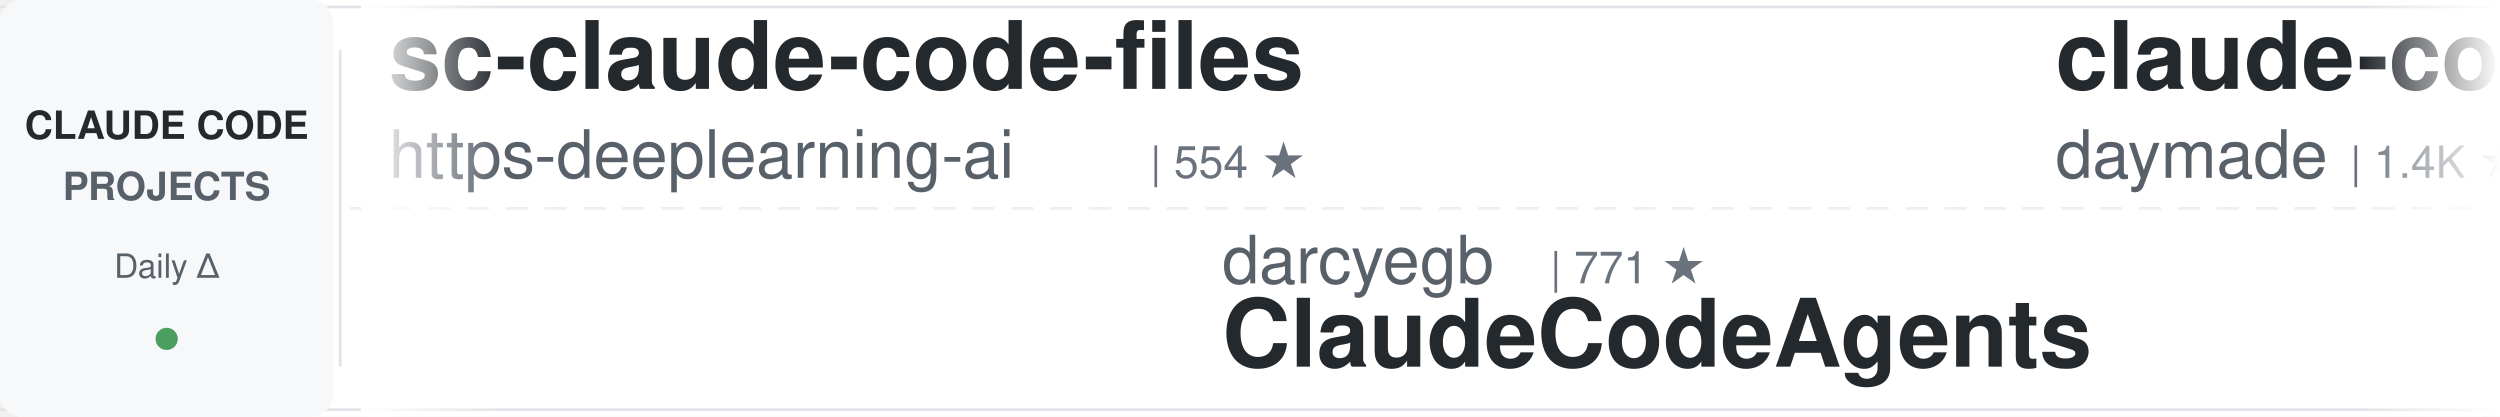
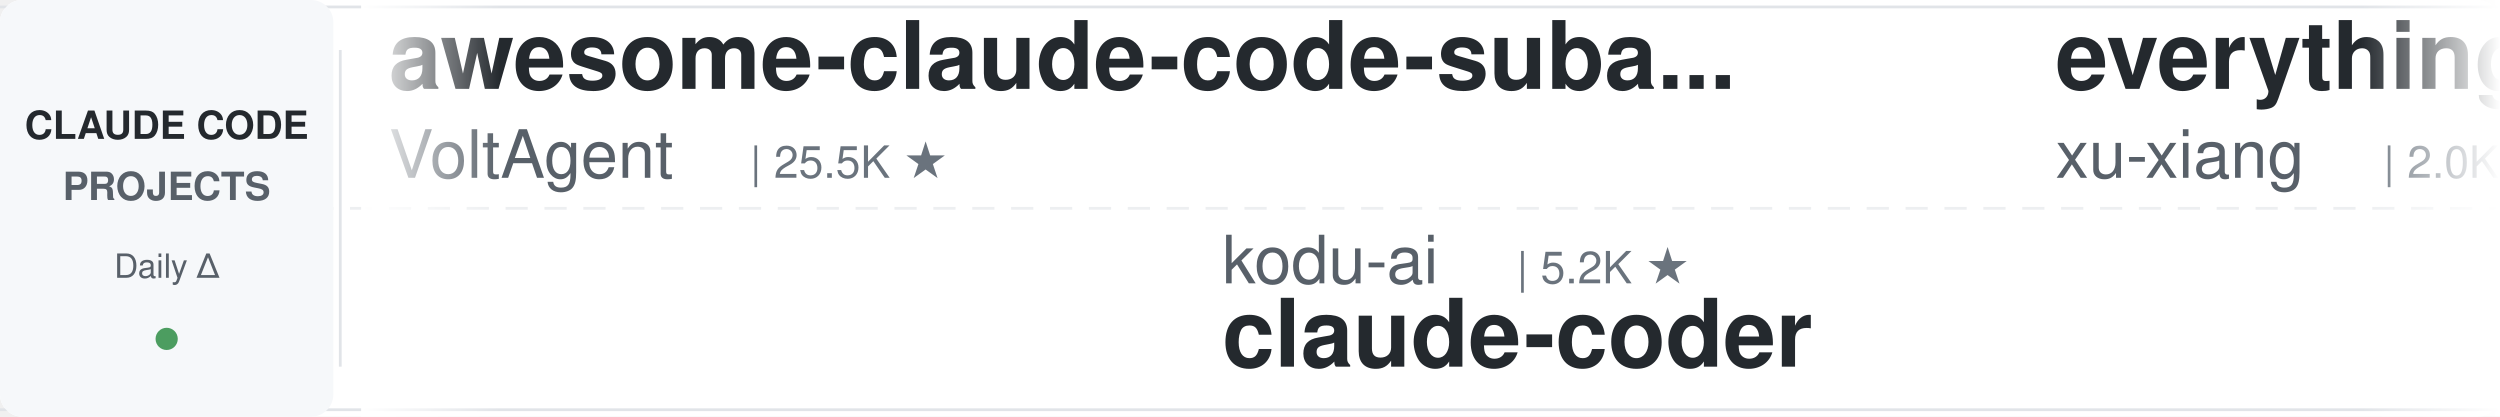
<svg xmlns="http://www.w3.org/2000/svg" width="900" height="150">
  <defs>
    <linearGradient id="leftFade" x1="0%" y1="0%" x2="100%" y2="0%">
      <stop offset="0%" style="stop-color:#ffffff;stop-opacity:1" />
      <stop offset="100%" style="stop-color:#ffffff;stop-opacity:0" />
    </linearGradient>
    <linearGradient id="rightFade" x1="0%" y1="0%" x2="100%" y2="0%">
      <stop offset="0%" style="stop-color:#ffffff;stop-opacity:0" />
      <stop offset="100%" style="stop-color:#ffffff;stop-opacity:1" />
    </linearGradient>
  </defs>
  <rect width="900" height="150" fill="#ffffff" rx="8" />
  <rect x="0" y="2" width="900" height="1" fill="#e1e4e8" />
  <rect x="0" y="147" width="900" height="1" fill="#e1e4e8" />
  <line x1="0" y1="75" x2="900" y2="75" stroke="#e1e4e8" stroke-width="1" stroke-dasharray="8 6" opacity="0.6" />
  <rect x="0" y="0" width="120" height="150" fill="#f6f8fa" rx="8" />
  <text x="60" y="50" font-family="-apple-system, BlinkMacSystemFont, 'Segoe UI', Helvetica, Arial, sans-serif" font-size="14" font-weight="600" fill="#24292e" text-anchor="middle">CLAUDE CODE</text>
  <text x="60" y="72" font-family="-apple-system, BlinkMacSystemFont, 'Segoe UI', Helvetica, Arial, sans-serif" font-size="14" font-weight="600" fill="#586069" text-anchor="middle">PROJECTS</text>
  <text x="60" y="100" font-family="-apple-system, BlinkMacSystemFont, 'Segoe UI', Helvetica, Arial, sans-serif" font-size="12" font-weight="500" fill="#586069" text-anchor="middle">Daily Δ</text>
  <circle cx="60" cy="122" r="4" fill="#22863a" opacity="0.8" />
  <rect x="122" y="18" width="1" height="114" fill="#e1e4e8" />
  <clipPath id="tickerClip">
    <rect x="130" y="0" width="770" height="150" />
  </clipPath>
  <g clip-path="url(#tickerClip)">
    <g id="tickerItems">
      <animateTransform attributeName="transform" attributeType="XML" type="translate" from="0 0" to="-3000 0" dur="54s" repeatCount="indefinite" />
      <g transform="translate(0, 0)">
-         <text x="140" y="32" font-family="-apple-system, BlinkMacSystemFont, 'Segoe UI', Helvetica, Arial, sans-serif" font-size="34" font-weight="600" fill="#24292e">sc-claude-code-files</text>
-         <text x="140" y="64" font-family="-apple-system, BlinkMacSystemFont, 'Segoe UI', Helvetica, Arial, sans-serif" font-size="24" font-weight="400" fill="#586069">https-deeplearning-ai</text>
-         <text x="414" y="64" font-family="-apple-system, BlinkMacSystemFont, 'Segoe UI', Helvetica, Arial, sans-serif" font-size="16" font-weight="500" fill="#6a737d">| 554 ★</text>
+         <text x="140" y="32" font-family="-apple-system, BlinkMacSystemFont, 'Segoe UI', Helvetica, Arial, sans-serif" font-size="34" font-weight="600" fill="#24292e">awesome-claude-code-suba...</text>
+         <text x="140" y="64" font-family="-apple-system, BlinkMacSystemFont, 'Segoe UI', Helvetica, Arial, sans-serif" font-size="24" font-weight="400" fill="#586069">VoltAgent</text>
+         <text x="270" y="64" font-family="-apple-system, BlinkMacSystemFont, 'Segoe UI', Helvetica, Arial, sans-serif" font-size="16" font-weight="500" fill="#6a737d">| 25.5K ★</text>
      </g>
      <g transform="translate(300, 0)">
-         <text x="140" y="102" font-family="-apple-system, BlinkMacSystemFont, 'Segoe UI', Helvetica, Arial, sans-serif" font-size="24" font-weight="400" fill="#586069">darcyegb</text>
-         <text x="258" y="102" font-family="-apple-system, BlinkMacSystemFont, 'Segoe UI', Helvetica, Arial, sans-serif" font-size="16" font-weight="500" fill="#6a737d">| 771 ★</text>
-         <text x="140" y="132" font-family="-apple-system, BlinkMacSystemFont, 'Segoe UI', Helvetica, Arial, sans-serif" font-size="34" font-weight="600" fill="#24292e">ClaudeCodeAgents</text>
+         <text x="140" y="102" font-family="-apple-system, BlinkMacSystemFont, 'Segoe UI', Helvetica, Arial, sans-serif" font-size="24" font-weight="400" fill="#586069">kodu-ai</text>
+         <text x="246" y="102" font-family="-apple-system, BlinkMacSystemFont, 'Segoe UI', Helvetica, Arial, sans-serif" font-size="16" font-weight="500" fill="#6a737d">| 5.2K ★</text>
+         <text x="140" y="132" font-family="-apple-system, BlinkMacSystemFont, 'Segoe UI', Helvetica, Arial, sans-serif" font-size="34" font-weight="600" fill="#24292e">claude-coder</text>
      </g>
      <g transform="translate(600, 0)">
-         <text x="140" y="32" font-family="-apple-system, BlinkMacSystemFont, 'Segoe UI', Helvetica, Arial, sans-serif" font-size="34" font-weight="600" fill="#24292e">claude-code-skills</text>
-         <text x="140" y="64" font-family="-apple-system, BlinkMacSystemFont, 'Segoe UI', Helvetica, Arial, sans-serif" font-size="24" font-weight="400" fill="#586069">daymade</text>
-         <text x="246" y="64" font-family="-apple-system, BlinkMacSystemFont, 'Segoe UI', Helvetica, Arial, sans-serif" font-size="16" font-weight="500" fill="#6a737d">| 1.4K ★</text>
+         <text x="140" y="32" font-family="-apple-system, BlinkMacSystemFont, 'Segoe UI', Helvetica, Arial, sans-serif" font-size="34" font-weight="600" fill="#24292e">everything-claude-code-z...</text>
+         <text x="140" y="64" font-family="-apple-system, BlinkMacSystemFont, 'Segoe UI', Helvetica, Arial, sans-serif" font-size="24" font-weight="400" fill="#586069">xu-xiang</text>
+         <text x="258" y="64" font-family="-apple-system, BlinkMacSystemFont, 'Segoe UI', Helvetica, Arial, sans-serif" font-size="16" font-weight="500" fill="#6a737d">| 2.0K ★</text>
      </g>
      <g transform="translate(900, 0)">
-         <text x="140" y="102" font-family="-apple-system, BlinkMacSystemFont, 'Segoe UI', Helvetica, Arial, sans-serif" font-size="24" font-weight="400" fill="#586069">lintsinghua</text>
-         <text x="294" y="102" font-family="-apple-system, BlinkMacSystemFont, 'Segoe UI', Helvetica, Arial, sans-serif" font-size="16" font-weight="500" fill="#6a737d">| 4.3K ★</text>
-         <text x="140" y="132" font-family="-apple-system, BlinkMacSystemFont, 'Segoe UI', Helvetica, Arial, sans-serif" font-size="34" font-weight="600" fill="#24292e">claude-code-book</text>
+         <text x="140" y="102" font-family="-apple-system, BlinkMacSystemFont, 'Segoe UI', Helvetica, Arial, sans-serif" font-size="24" font-weight="400" fill="#586069">overwirehq</text>
+         <text x="282" y="102" font-family="-apple-system, BlinkMacSystemFont, 'Segoe UI', Helvetica, Arial, sans-serif" font-size="16" font-weight="500" fill="#6a737d">| 2.8K ★</text>
+         <text x="140" y="132" font-family="-apple-system, BlinkMacSystemFont, 'Segoe UI', Helvetica, Arial, sans-serif" font-size="34" font-weight="600" fill="#24292e">claude-code-telegram</text>
      </g>
      <g transform="translate(1200, 0)">
-         <text x="140" y="32" font-family="-apple-system, BlinkMacSystemFont, 'Segoe UI', Helvetica, Arial, sans-serif" font-size="34" font-weight="600" fill="#24292e">claude-code-rust</text>
-         <text x="140" y="64" font-family="-apple-system, BlinkMacSystemFont, 'Segoe UI', Helvetica, Arial, sans-serif" font-size="24" font-weight="400" fill="#586069">lorryjovens-hub</text>
-         <text x="342" y="64" font-family="-apple-system, BlinkMacSystemFont, 'Segoe UI', Helvetica, Arial, sans-serif" font-size="16" font-weight="500" fill="#6a737d">| 1.7K ★</text>
+         <text x="140" y="32" font-family="-apple-system, BlinkMacSystemFont, 'Segoe UI', Helvetica, Arial, sans-serif" font-size="34" font-weight="600" fill="#24292e">awesome-claude-code-plug...</text>
+         <text x="140" y="64" font-family="-apple-system, BlinkMacSystemFont, 'Segoe UI', Helvetica, Arial, sans-serif" font-size="24" font-weight="400" fill="#586069">ccplugins</text>
+         <text x="270" y="64" font-family="-apple-system, BlinkMacSystemFont, 'Segoe UI', Helvetica, Arial, sans-serif" font-size="16" font-weight="500" fill="#6a737d">| 965 ★</text>
      </g>
      <g transform="translate(1500, 0)">
-         <text x="140" y="102" font-family="-apple-system, BlinkMacSystemFont, 'Segoe UI', Helvetica, Arial, sans-serif" font-size="24" font-weight="400" fill="#586069">centminmod</text>
-         <text x="282" y="102" font-family="-apple-system, BlinkMacSystemFont, 'Segoe UI', Helvetica, Arial, sans-serif" font-size="16" font-weight="500" fill="#6a737d">| 2.7K ★</text>
-         <text x="140" y="132" font-family="-apple-system, BlinkMacSystemFont, 'Segoe UI', Helvetica, Arial, sans-serif" font-size="34" font-weight="600" fill="#24292e">my-claude-code-setup</text>
+         <text x="140" y="102" font-family="-apple-system, BlinkMacSystemFont, 'Segoe UI', Helvetica, Arial, sans-serif" font-size="24" font-weight="400" fill="#586069">zebbern</text>
+         <text x="246" y="102" font-family="-apple-system, BlinkMacSystemFont, 'Segoe UI', Helvetica, Arial, sans-serif" font-size="16" font-weight="500" fill="#6a737d">| 4.6K ★</text>
+         <text x="140" y="132" font-family="-apple-system, BlinkMacSystemFont, 'Segoe UI', Helvetica, Arial, sans-serif" font-size="34" font-weight="600" fill="#24292e">claude-code-guide</text>
      </g>
      <g transform="translate(1800, 0)">
-         <text x="140" y="32" font-family="-apple-system, BlinkMacSystemFont, 'Segoe UI', Helvetica, Arial, sans-serif" font-size="34" font-weight="600" fill="#24292e">arcads-claude-code</text>
-         <text x="140" y="64" font-family="-apple-system, BlinkMacSystemFont, 'Segoe UI', Helvetica, Arial, sans-serif" font-size="24" font-weight="400" fill="#586069">krusemediallc</text>
-         <text x="318" y="64" font-family="-apple-system, BlinkMacSystemFont, 'Segoe UI', Helvetica, Arial, sans-serif" font-size="16" font-weight="500" fill="#6a737d">| 1.6K ★</text>
+         <text x="140" y="32" font-family="-apple-system, BlinkMacSystemFont, 'Segoe UI', Helvetica, Arial, sans-serif" font-size="34" font-weight="600" fill="#24292e">claude-code-infrastructu...</text>
+         <text x="140" y="64" font-family="-apple-system, BlinkMacSystemFont, 'Segoe UI', Helvetica, Arial, sans-serif" font-size="24" font-weight="400" fill="#586069">diet103</text>
+         <text x="246" y="64" font-family="-apple-system, BlinkMacSystemFont, 'Segoe UI', Helvetica, Arial, sans-serif" font-size="16" font-weight="500" fill="#6a737d">| 10.0K ★</text>
      </g>
      <g transform="translate(2100, 0)">
-         <text x="140" y="102" font-family="-apple-system, BlinkMacSystemFont, 'Segoe UI', Helvetica, Arial, sans-serif" font-size="24" font-weight="400" fill="#586069">VILA-Lab</text>
-         <text x="258" y="102" font-family="-apple-system, BlinkMacSystemFont, 'Segoe UI', Helvetica, Arial, sans-serif" font-size="16" font-weight="500" fill="#6a737d">| 2.1K ★</text>
-         <text x="140" y="132" font-family="-apple-system, BlinkMacSystemFont, 'Segoe UI', Helvetica, Arial, sans-serif" font-size="34" font-weight="600" fill="#24292e">Dive-into-Claude-Code</text>
+         <text x="140" y="102" font-family="-apple-system, BlinkMacSystemFont, 'Segoe UI', Helvetica, Arial, sans-serif" font-size="24" font-weight="400" fill="#586069">disler</text>
+         <text x="234" y="102" font-family="-apple-system, BlinkMacSystemFont, 'Segoe UI', Helvetica, Arial, sans-serif" font-size="16" font-weight="500" fill="#6a737d">| 3.9K ★</text>
+         <text x="140" y="132" font-family="-apple-system, BlinkMacSystemFont, 'Segoe UI', Helvetica, Arial, sans-serif" font-size="34" font-weight="600" fill="#24292e">claude-code-hooks-master...</text>
      </g>
      <g transform="translate(2400, 0)">
-         <text x="140" y="32" font-family="-apple-system, BlinkMacSystemFont, 'Segoe UI', Helvetica, Arial, sans-serif" font-size="34" font-weight="600" fill="#24292e">system_prompts_leaks</text>
-         <text x="140" y="64" font-family="-apple-system, BlinkMacSystemFont, 'Segoe UI', Helvetica, Arial, sans-serif" font-size="24" font-weight="400" fill="#586069">asgeirtj</text>
-         <text x="258" y="64" font-family="-apple-system, BlinkMacSystemFont, 'Segoe UI', Helvetica, Arial, sans-serif" font-size="16" font-weight="500" fill="#6a737d">| 68.8K ★</text>
+         <text x="140" y="32" font-family="-apple-system, BlinkMacSystemFont, 'Segoe UI', Helvetica, Arial, sans-serif" font-size="34" font-weight="600" fill="#24292e">claude-code-base-action</text>
+         <text x="140" y="64" font-family="-apple-system, BlinkMacSystemFont, 'Segoe UI', Helvetica, Arial, sans-serif" font-size="24" font-weight="400" fill="#586069">anthropics</text>
+         <text x="282" y="64" font-family="-apple-system, BlinkMacSystemFont, 'Segoe UI', Helvetica, Arial, sans-serif" font-size="16" font-weight="500" fill="#6a737d">| 995 ★</text>
      </g>
      <g transform="translate(2700, 0)">
-         <text x="140" y="102" font-family="-apple-system, BlinkMacSystemFont, 'Segoe UI', Helvetica, Arial, sans-serif" font-size="24" font-weight="400" fill="#586069">pedrohcgs</text>
-         <text x="270" y="102" font-family="-apple-system, BlinkMacSystemFont, 'Segoe UI', Helvetica, Arial, sans-serif" font-size="16" font-weight="500" fill="#6a737d">| 1.6K ★</text>
-         <text x="140" y="132" font-family="-apple-system, BlinkMacSystemFont, 'Segoe UI', Helvetica, Arial, sans-serif" font-size="34" font-weight="600" fill="#24292e">claude-code-my-workflow</text>
+         <text x="140" y="102" font-family="-apple-system, BlinkMacSystemFont, 'Segoe UI', Helvetica, Arial, sans-serif" font-size="24" font-weight="400" fill="#586069">Maciek-roboblog</text>
+         <text x="342" y="102" font-family="-apple-system, BlinkMacSystemFont, 'Segoe UI', Helvetica, Arial, sans-serif" font-size="16" font-weight="500" fill="#6a737d">| 8.7K ★</text>
+         <text x="140" y="132" font-family="-apple-system, BlinkMacSystemFont, 'Segoe UI', Helvetica, Arial, sans-serif" font-size="34" font-weight="600" fill="#24292e">Claude-Code-Usage-Monito...</text>
      </g>
      <g transform="translate(3000, 0)">
-         <text x="140" y="32" font-family="-apple-system, BlinkMacSystemFont, 'Segoe UI', Helvetica, Arial, sans-serif" font-size="34" font-weight="600" fill="#24292e">sc-claude-code-files</text>
-         <text x="140" y="64" font-family="-apple-system, BlinkMacSystemFont, 'Segoe UI', Helvetica, Arial, sans-serif" font-size="24" font-weight="400" fill="#586069">https-deeplearning-ai</text>
-         <text x="414" y="64" font-family="-apple-system, BlinkMacSystemFont, 'Segoe UI', Helvetica, Arial, sans-serif" font-size="16" font-weight="500" fill="#6a737d">| 554 ★</text>
+         <text x="140" y="32" font-family="-apple-system, BlinkMacSystemFont, 'Segoe UI', Helvetica, Arial, sans-serif" font-size="34" font-weight="600" fill="#24292e">awesome-claude-code-suba...</text>
+         <text x="140" y="64" font-family="-apple-system, BlinkMacSystemFont, 'Segoe UI', Helvetica, Arial, sans-serif" font-size="24" font-weight="400" fill="#586069">VoltAgent</text>
+         <text x="270" y="64" font-family="-apple-system, BlinkMacSystemFont, 'Segoe UI', Helvetica, Arial, sans-serif" font-size="16" font-weight="500" fill="#6a737d">| 25.5K ★</text>
      </g>
      <g transform="translate(3300, 0)">
-         <text x="140" y="102" font-family="-apple-system, BlinkMacSystemFont, 'Segoe UI', Helvetica, Arial, sans-serif" font-size="24" font-weight="400" fill="#586069">darcyegb</text>
-         <text x="258" y="102" font-family="-apple-system, BlinkMacSystemFont, 'Segoe UI', Helvetica, Arial, sans-serif" font-size="16" font-weight="500" fill="#6a737d">| 771 ★</text>
-         <text x="140" y="132" font-family="-apple-system, BlinkMacSystemFont, 'Segoe UI', Helvetica, Arial, sans-serif" font-size="34" font-weight="600" fill="#24292e">ClaudeCodeAgents</text>
+         <text x="140" y="102" font-family="-apple-system, BlinkMacSystemFont, 'Segoe UI', Helvetica, Arial, sans-serif" font-size="24" font-weight="400" fill="#586069">kodu-ai</text>
+         <text x="246" y="102" font-family="-apple-system, BlinkMacSystemFont, 'Segoe UI', Helvetica, Arial, sans-serif" font-size="16" font-weight="500" fill="#6a737d">| 5.2K ★</text>
+         <text x="140" y="132" font-family="-apple-system, BlinkMacSystemFont, 'Segoe UI', Helvetica, Arial, sans-serif" font-size="34" font-weight="600" fill="#24292e">claude-coder</text>
      </g>
      <g transform="translate(3600, 0)">
-         <text x="140" y="32" font-family="-apple-system, BlinkMacSystemFont, 'Segoe UI', Helvetica, Arial, sans-serif" font-size="34" font-weight="600" fill="#24292e">claude-code-skills</text>
-         <text x="140" y="64" font-family="-apple-system, BlinkMacSystemFont, 'Segoe UI', Helvetica, Arial, sans-serif" font-size="24" font-weight="400" fill="#586069">daymade</text>
-         <text x="246" y="64" font-family="-apple-system, BlinkMacSystemFont, 'Segoe UI', Helvetica, Arial, sans-serif" font-size="16" font-weight="500" fill="#6a737d">| 1.4K ★</text>
+         <text x="140" y="32" font-family="-apple-system, BlinkMacSystemFont, 'Segoe UI', Helvetica, Arial, sans-serif" font-size="34" font-weight="600" fill="#24292e">everything-claude-code-z...</text>
+         <text x="140" y="64" font-family="-apple-system, BlinkMacSystemFont, 'Segoe UI', Helvetica, Arial, sans-serif" font-size="24" font-weight="400" fill="#586069">xu-xiang</text>
+         <text x="258" y="64" font-family="-apple-system, BlinkMacSystemFont, 'Segoe UI', Helvetica, Arial, sans-serif" font-size="16" font-weight="500" fill="#6a737d">| 2.0K ★</text>
      </g>
      <g transform="translate(3900, 0)">
-         <text x="140" y="102" font-family="-apple-system, BlinkMacSystemFont, 'Segoe UI', Helvetica, Arial, sans-serif" font-size="24" font-weight="400" fill="#586069">lintsinghua</text>
-         <text x="294" y="102" font-family="-apple-system, BlinkMacSystemFont, 'Segoe UI', Helvetica, Arial, sans-serif" font-size="16" font-weight="500" fill="#6a737d">| 4.3K ★</text>
-         <text x="140" y="132" font-family="-apple-system, BlinkMacSystemFont, 'Segoe UI', Helvetica, Arial, sans-serif" font-size="34" font-weight="600" fill="#24292e">claude-code-book</text>
+         <text x="140" y="102" font-family="-apple-system, BlinkMacSystemFont, 'Segoe UI', Helvetica, Arial, sans-serif" font-size="24" font-weight="400" fill="#586069">overwirehq</text>
+         <text x="282" y="102" font-family="-apple-system, BlinkMacSystemFont, 'Segoe UI', Helvetica, Arial, sans-serif" font-size="16" font-weight="500" fill="#6a737d">| 2.8K ★</text>
+         <text x="140" y="132" font-family="-apple-system, BlinkMacSystemFont, 'Segoe UI', Helvetica, Arial, sans-serif" font-size="34" font-weight="600" fill="#24292e">claude-code-telegram</text>
      </g>
    </g>
  </g>
  <rect x="130" y="0" width="50" height="150" fill="url(#leftFade)" />
  <rect x="850" y="0" width="50" height="150" fill="url(#rightFade)" />
</svg>
